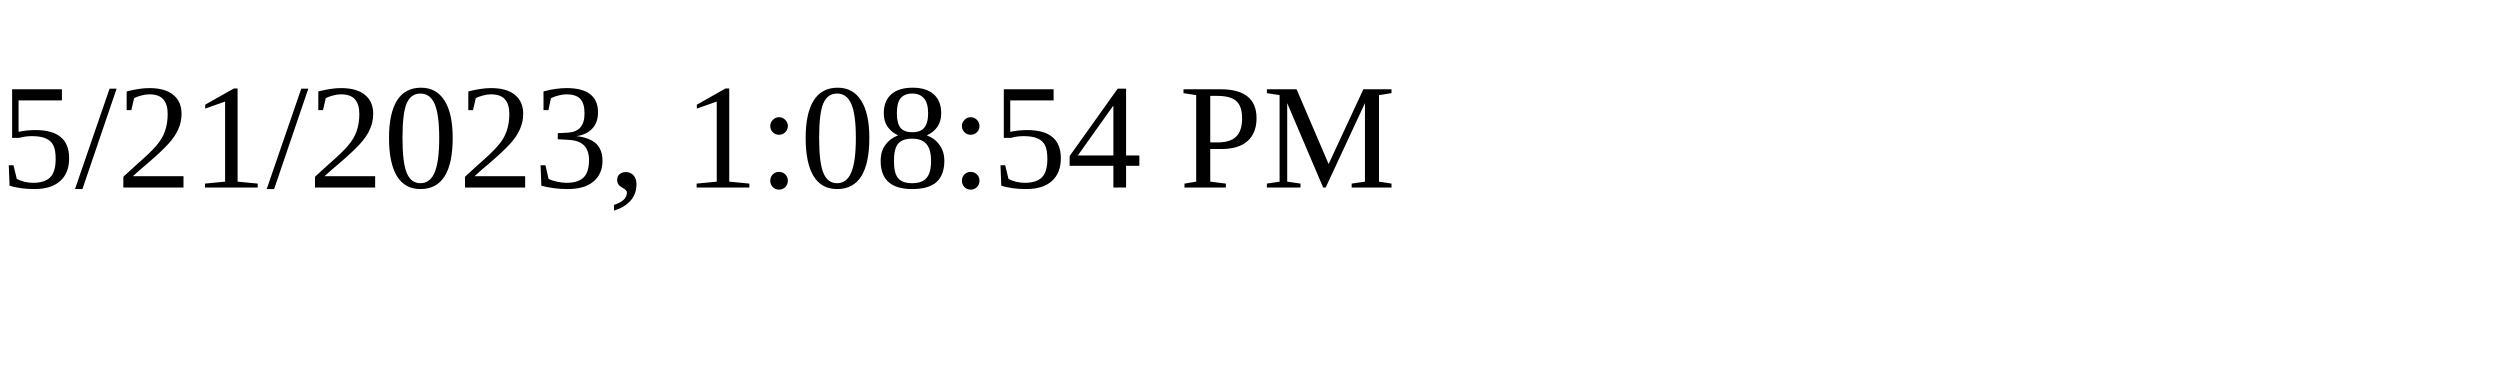
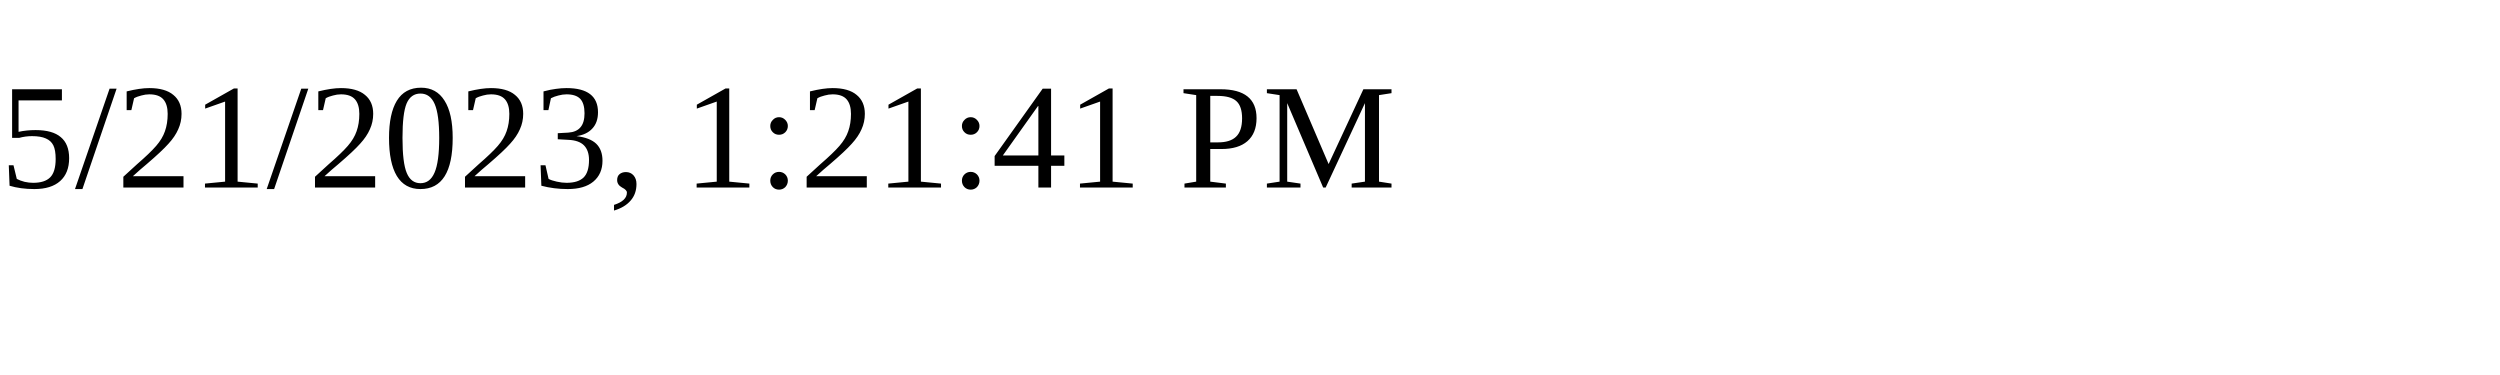
<svg xmlns="http://www.w3.org/2000/svg" height="30" width="200">
-   <text x="0" y="15">5/21/2023, 1:08:54 PM</text>
+   <text x="0" y="15">5/21/2023, 1:21:41 PM</text>
</svg>
